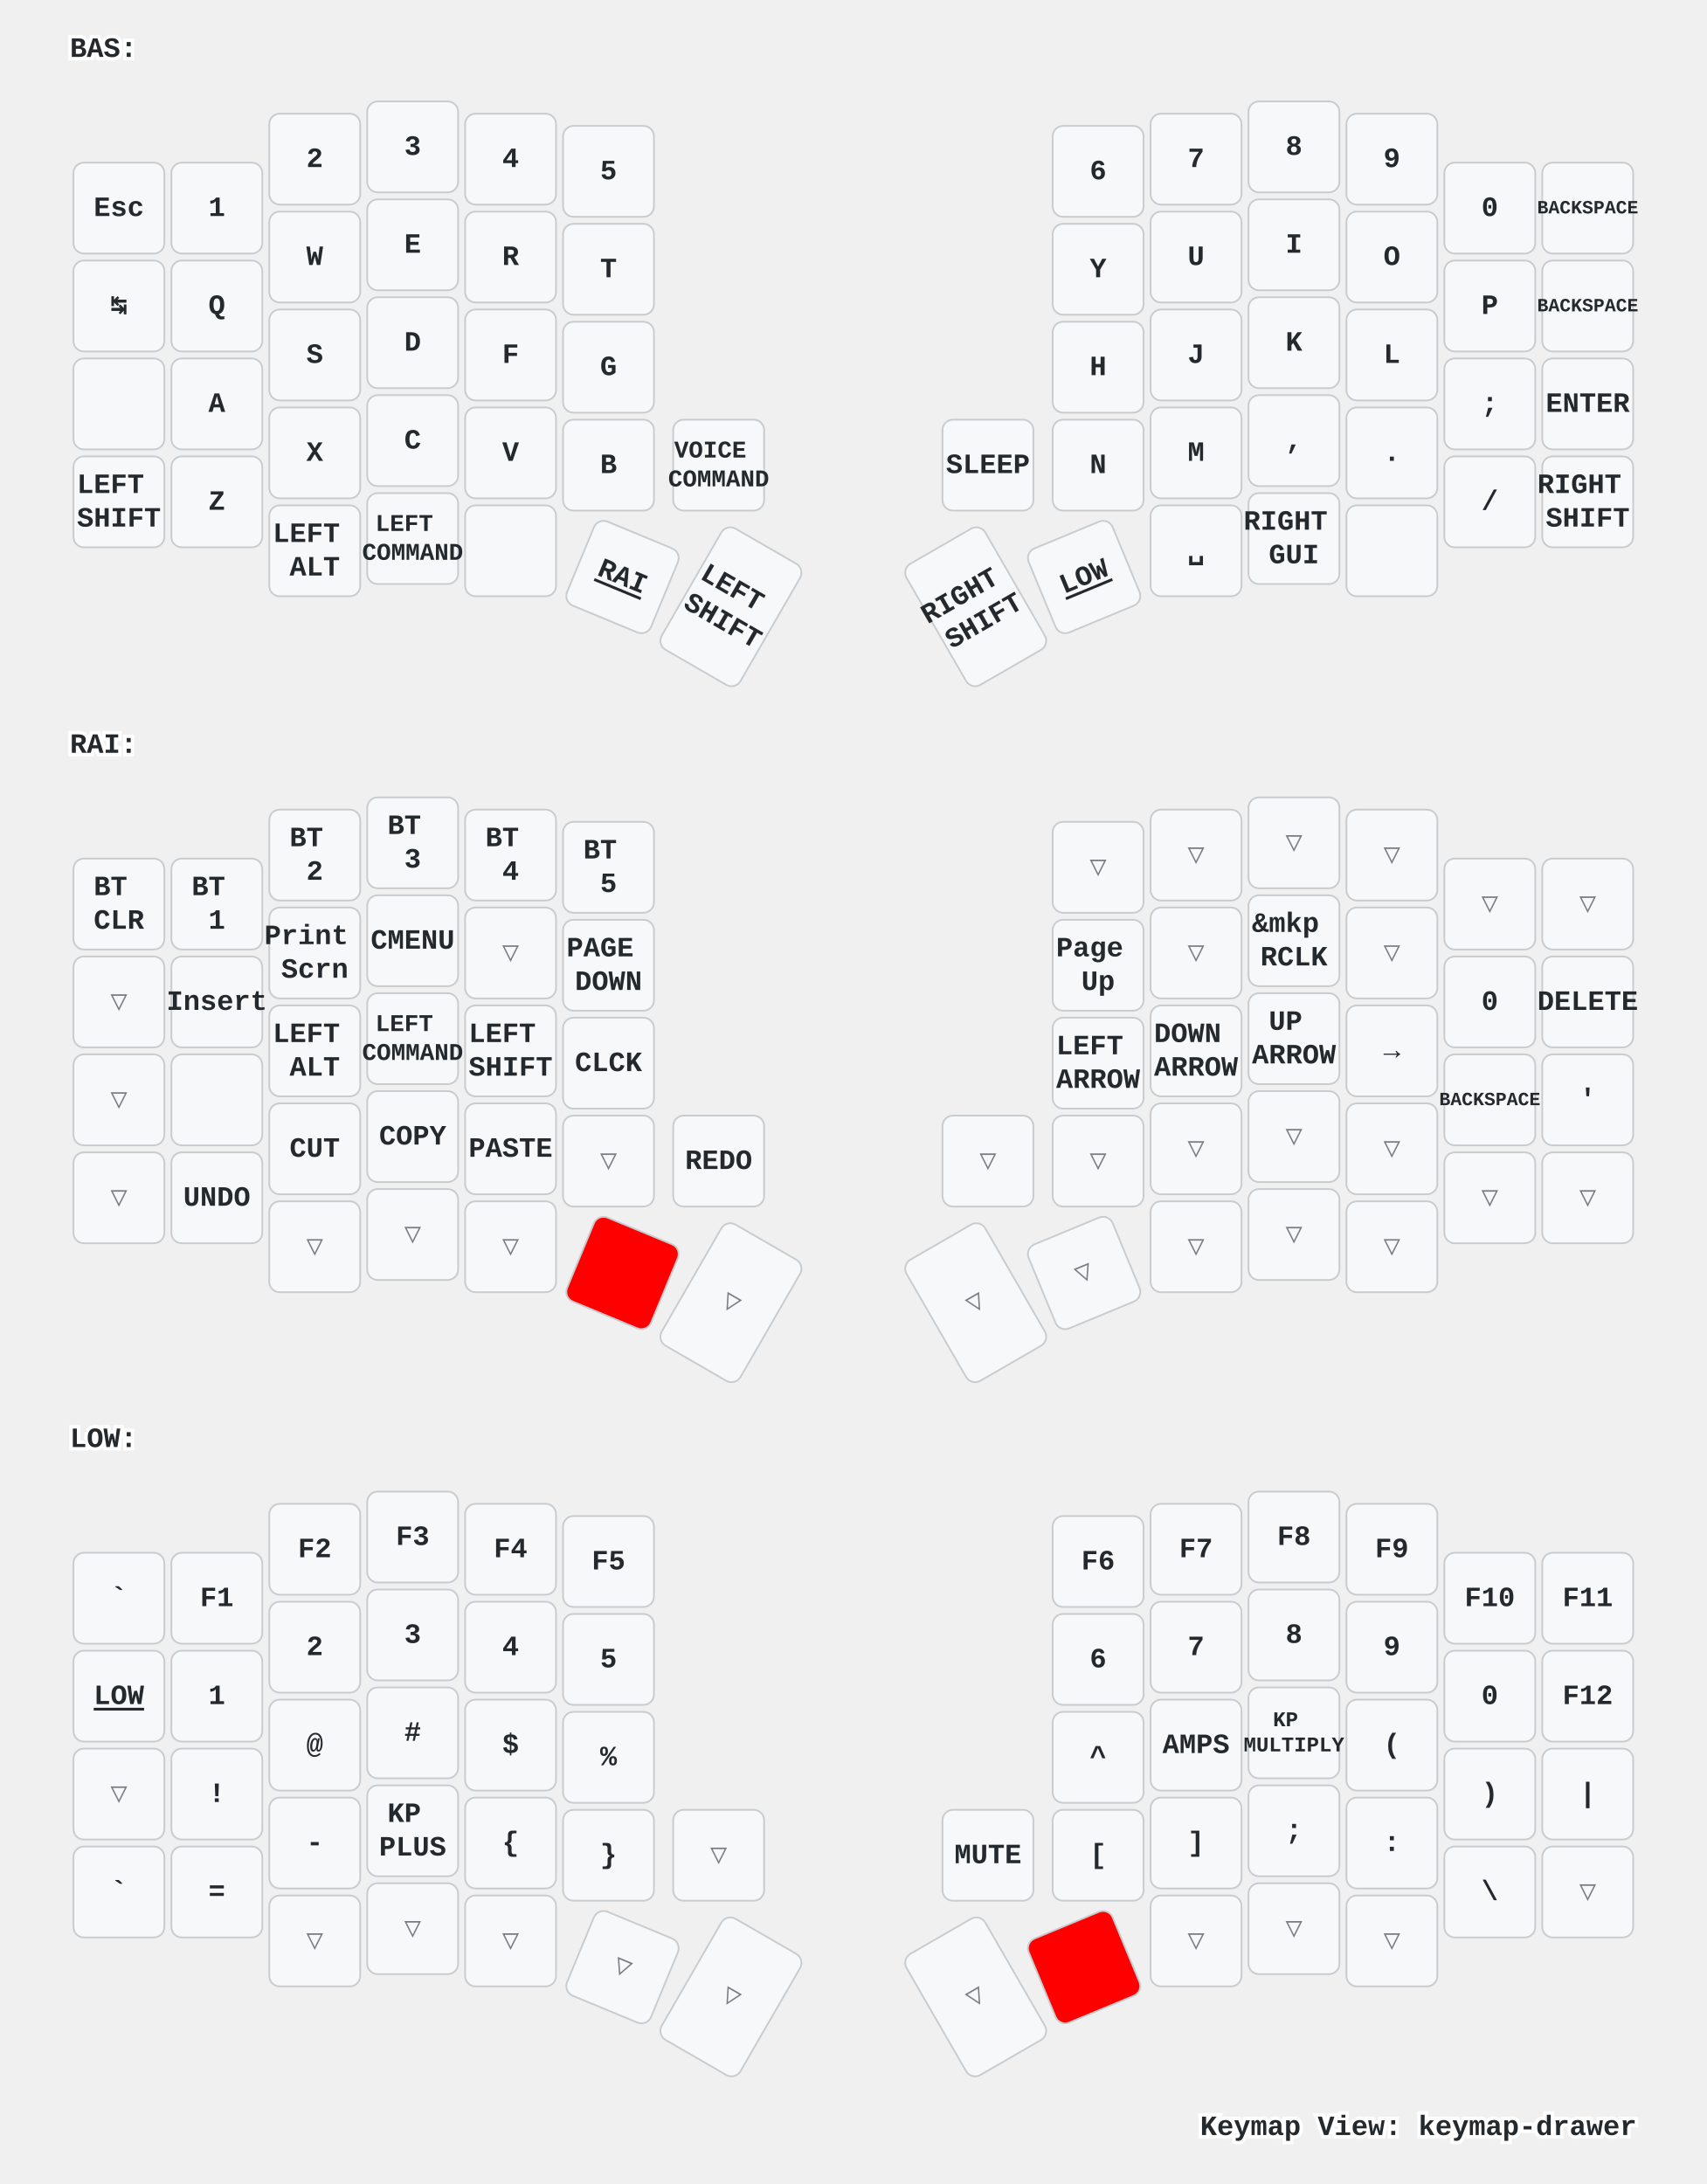
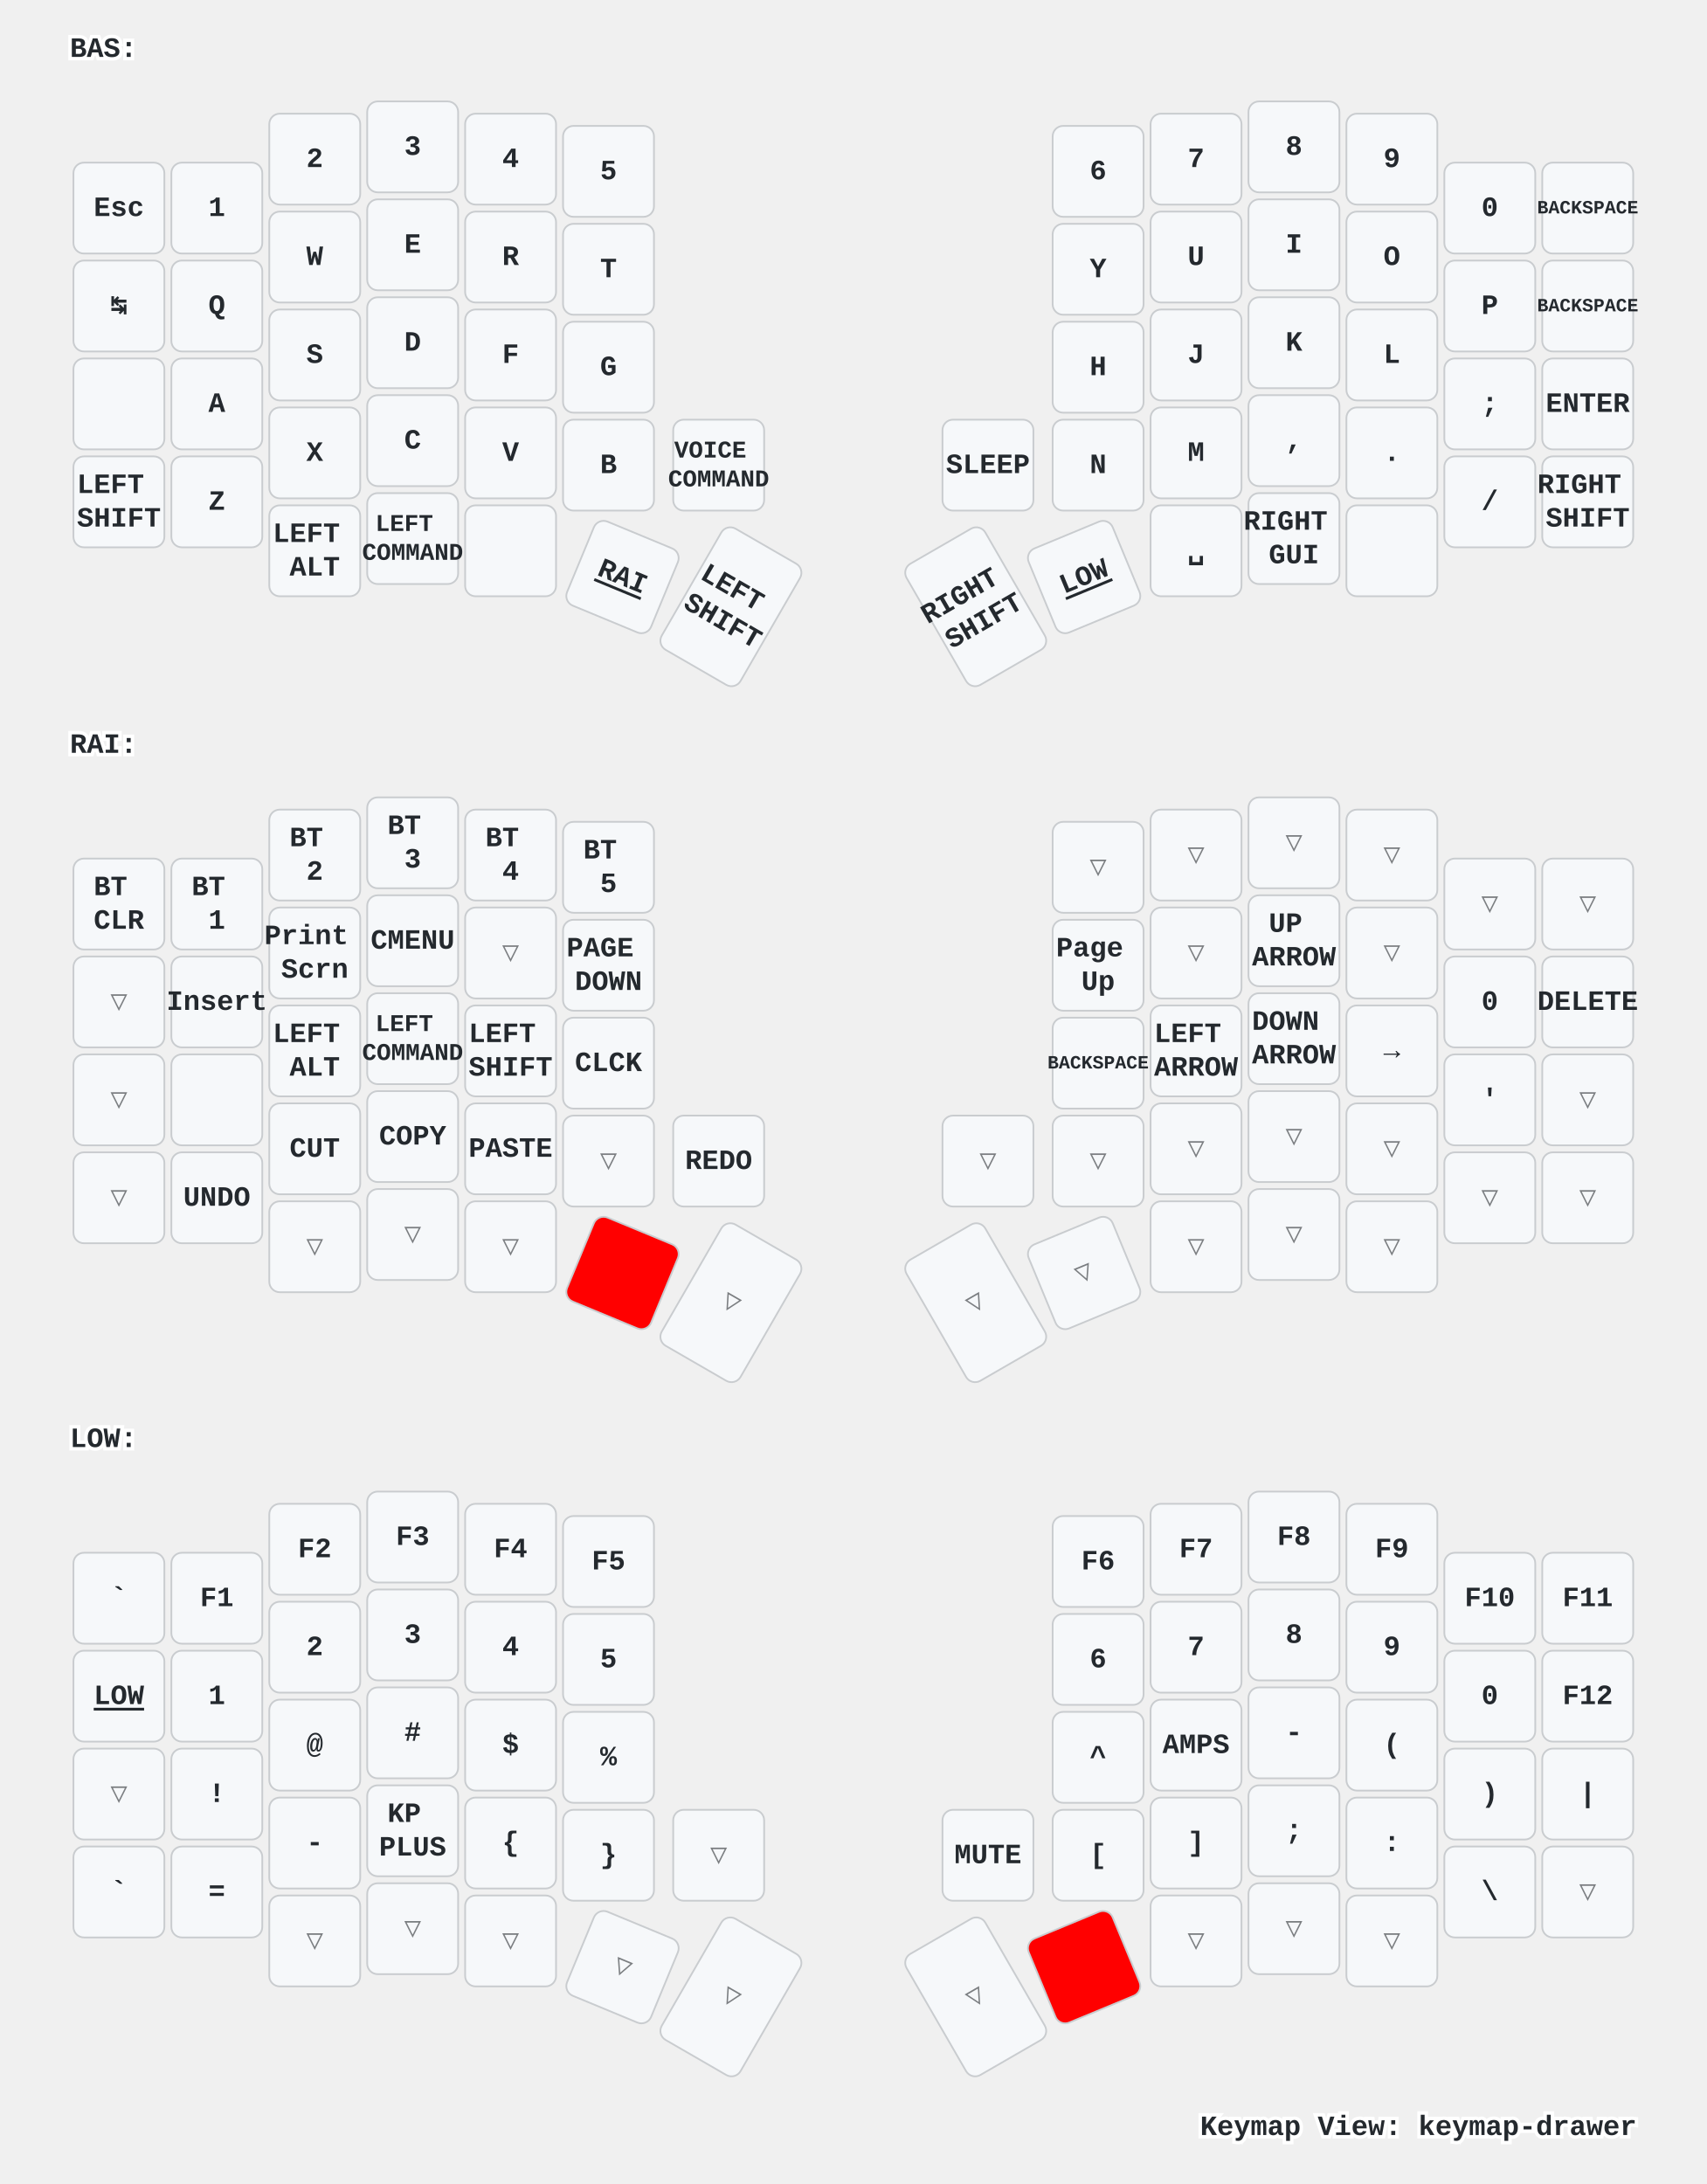
<svg xmlns="http://www.w3.org/2000/svg" xmlns:xlink="http://www.w3.org/1999/xlink" width="976" height="1249" viewBox="0 0 976 1249" class="keymap">
  <defs>/* start glyphs */
<svg id="mdi:apple-keyboard-control">
      <svg id="mdi-apple-keyboard-control" viewBox="0 0 24 24">
        <path d="M19.78,11.78L18.36,13.19L12,6.83L5.64,13.19L4.22,11.78L12,4L19.78,11.78Z" />
      </svg>
    </svg>
    <svg id="mdi:apple-keyboard-option">
      <svg id="mdi-apple-keyboard-option" viewBox="0 0 24 24">
        <path d="M3,4H9.11L16.15,18H21V20H14.88L7.84,6H3V4M14,4H21V6H14V4Z" />
      </svg>
    </svg>
  </defs>/* end glyphs */
<style>/* inherit to force styles through use tags */
svg path {
    fill: inherit;
}

/* font and background color specifications */
svg.keymap {
    font-family: SFMono-Regular,Consolas,Liberation Mono,Menlo,monospace;
    font-size: 14px;
    font-kerning: normal;
    text-rendering: optimizeLegibility;
    fill: #24292e;
}

/* default key styling */
rect.key {
    fill: #f6f8fa;
}

rect.key, rect.combo {
    stroke: #c9cccf;
    stroke-width: 1;
}

/* default key side styling, only used is draw_key_sides is set */
rect.side {
    filter: brightness(90%);
}

/* color accent for combo boxes */
rect.combo, rect.combo-separate {
    fill: #cdf;
}

/* color accent for held keys */
rect.held, rect.combo.held {
    fill: #fdd;
}

/* color accent for ghost (optional) keys */
rect.ghost, rect.combo.ghost {
    stroke-dasharray: 4, 4;
    stroke-width: 2;
}

text {
    text-anchor: middle;
    dominant-baseline: middle;
}

/* styling for layer labels */
text.label {
    font-weight: bold;
    text-anchor: start;
    stroke: white;
    stroke-width: 4;
    paint-order: stroke;
}

/* styling for optional footer */
text.footer {
    text-anchor: end;
    dominant-baseline: auto;
    stroke: white;
    stroke-width: 4;
    paint-order: stroke;
}

/* styling for combo tap, and key non-tap label text */
text.combo, text.hold, text.shifted, text.left, text.right, text.tl, text.tr, text.bl, text.br {
    font-size: 11px;
}

text.hold, text.bl, text.br {
    text-anchor: middle;
    dominant-baseline: auto;
}

text.shifted, text.tl, text.tr {
    text-anchor: middle;
    dominant-baseline: hanging;
}

text.left, text.tl, text.bl {
    text-anchor: start;
}

text.right, text.tr, text.br {
    text-anchor: end;
}

text.layer-activator {
    text-decoration: underline;
}

/* styling for hold/shifted label text in combo box */
text.combo.hold, text.combo.shifted, text.combo.left, text.combo.right {
    font-size: 8px;
}

/* lighter symbol for transparent keys */
text.trans {
    fill: #7b7e81;
}

/* styling for combo dendrons */
path.combo {
    stroke-width: 1;
    stroke: gray;
    fill: none;
}

/* Start Tabler Icons Cleanup */
/* cannot use height/width with glyphs */
.icon-tabler &gt; path {
    fill: inherit;
    stroke: inherit;
    stroke-width: 2;
}
/* hide tabler's default box */
.icon-tabler &gt; path[stroke="none"][fill="none"] {
    visibility: hidden;
}
/* End Tabler Icons Cleanup */

/* For default sytles, see https://github.com/caksoylar/keymap-drawer/blob/main/keymap_drawer/config.py#L85 */

svg.keymap {
  font-family: Ubuntu Mono, Inconsolata, Consolas, Liberation Mono, Menlo, monospace;
  font-size: 16px;
  font-weight: bold;
  text-rendering: optimizeLegibility;
}

/* Color accent for held keys
red = #f00
green = #0f0
blue = #00f
yellow = #ff0
cyan = #0ff
magenta = #f0f
white = #fff
black = #000
grey = #888
light grey = #ccc
#ffc
*/
rect.held, rect.combo.held {
    fill: #f00;
}

/* Technique borrowed and extended from https://github.com/englmaxi/zmk-config/blob/master/keymap-drawer/config.yaml */
.sym_sub_text.tap {
  translate: -5px 2px;
  font-size: 20px;
}
.sym_sub_text.shifted {
  translate: 10px 13px;
  font-size: 10px;
  opacity: 1.0;
}
.combo.sym_sub_text.tap {
  translate: -1px 1px;
}
.combo.sym_sub_text.shifted {
  translate: 7px 5px;
  font-size: 10px;
  opacity: 1.0;
}

/* Toggle */
.toggle.shifted {
  translate: -10px 12px;
}

.toggle.hold {
  translate: 13px -23px;
}

/* Variant for tap-dances */
.tap_dance.tap {
  translate: -7px 0px;
  font-size: 12px;
}
.tap_dance.shifted {
  translate: 7px 17px;
  font-size: 12px;
  opacity: 1.0;
}

/* Variant for symbol next to symbol */
.sym_by_sym.tap {
  translate: -6px 0px;
}
.sym_by_sym.shifted {
  translate: 10px 12px;
  opacity: 1.0;
}

.combo.sym_by_sym.tap {
  translate: -35px 0px;
}
.combo.sym_by_sym.shifted {
  translate: 35px 20px;
  opacity: 1.0;
}

.combo.sym_by_sym.hold {
  visibility: hidden;
}

/* hide hold box for combo sym_by_sym */
.combo.sym_by_sym.hold &gt; path[stroke="none"][fill="none"] {
  visibility: hidden;
}
</style>
  <g transform="translate(40, 0)" class="layer-BAS">
    <text x="0" y="28" class="label" id="BAS">BAS:</text>
    <g transform="translate(0, 56)">
      <g transform="translate(28, 63)" class="key keypos-0">
        <rect rx="6" ry="6" x="-26" y="-26" width="52" height="52" class="key" />
        <text x="0" y="0" class="key tap">Esc</text>
      </g>
      <g transform="translate(84, 63)" class="key keypos-1">
        <rect rx="6" ry="6" x="-26" y="-26" width="52" height="52" class="key" />
        <text x="0" y="0" class="key tap">1</text>
      </g>
      <g transform="translate(140, 35)" class="key keypos-2">
        <rect rx="6" ry="6" x="-26" y="-26" width="52" height="52" class="key" />
        <text x="0" y="0" class="key tap">2</text>
      </g>
      <g transform="translate(196, 28)" class="key keypos-3">
        <rect rx="6" ry="6" x="-26" y="-26" width="52" height="52" class="key" />
        <text x="0" y="0" class="key tap">3</text>
      </g>
      <g transform="translate(252, 35)" class="key keypos-4">
        <rect rx="6" ry="6" x="-26" y="-26" width="52" height="52" class="key" />
        <text x="0" y="0" class="key tap">4</text>
      </g>
      <g transform="translate(308, 42)" class="key keypos-5">
        <rect rx="6" ry="6" x="-26" y="-26" width="52" height="52" class="key" />
        <text x="0" y="0" class="key tap">5</text>
      </g>
      <g transform="translate(588, 42)" class="key keypos-6">
        <rect rx="6" ry="6" x="-26" y="-26" width="52" height="52" class="key" />
        <text x="0" y="0" class="key tap">6</text>
      </g>
      <g transform="translate(644, 35)" class="key keypos-7">
        <rect rx="6" ry="6" x="-26" y="-26" width="52" height="52" class="key" />
        <text x="0" y="0" class="key tap">7</text>
      </g>
      <g transform="translate(700, 28)" class="key keypos-8">
        <rect rx="6" ry="6" x="-26" y="-26" width="52" height="52" class="key" />
        <text x="0" y="0" class="key tap">8</text>
      </g>
      <g transform="translate(756, 35)" class="key keypos-9">
        <rect rx="6" ry="6" x="-26" y="-26" width="52" height="52" class="key" />
        <text x="0" y="0" class="key tap">9</text>
      </g>
      <g transform="translate(812, 63)" class="key keypos-10">
        <rect rx="6" ry="6" x="-26" y="-26" width="52" height="52" class="key" />
        <text x="0" y="0" class="key tap">0</text>
      </g>
      <g transform="translate(868, 63)" class="key keypos-11">
        <rect rx="6" ry="6" x="-26" y="-26" width="52" height="52" class="key" />
        <text x="0" y="0" class="key tap">
          <tspan style="font-size: 67%">BACKSPACE</tspan>
        </text>
      </g>
      <g transform="translate(28, 119)" class="key keypos-12">
        <rect rx="6" ry="6" x="-26" y="-26" width="52" height="52" class="key" />
        <text x="0" y="0" class="key tap">↹</text>
      </g>
      <g transform="translate(84, 119)" class="key keypos-13">
        <rect rx="6" ry="6" x="-26" y="-26" width="52" height="52" class="key" />
        <text x="0" y="0" class="key tap">Q</text>
      </g>
      <g transform="translate(140, 91)" class="key keypos-14">
        <rect rx="6" ry="6" x="-26" y="-26" width="52" height="52" class="key" />
        <text x="0" y="0" class="key tap">W</text>
      </g>
      <g transform="translate(196, 84)" class="key keypos-15">
        <rect rx="6" ry="6" x="-26" y="-26" width="52" height="52" class="key" />
        <text x="0" y="0" class="key tap">E</text>
      </g>
      <g transform="translate(252, 91)" class="key keypos-16">
        <rect rx="6" ry="6" x="-26" y="-26" width="52" height="52" class="key" />
        <text x="0" y="0" class="key tap">R</text>
      </g>
      <g transform="translate(308, 98)" class="key keypos-17">
        <rect rx="6" ry="6" x="-26" y="-26" width="52" height="52" class="key" />
        <text x="0" y="0" class="key tap">T</text>
      </g>
      <g transform="translate(588, 98)" class="key keypos-18">
        <rect rx="6" ry="6" x="-26" y="-26" width="52" height="52" class="key" />
        <text x="0" y="0" class="key tap">Y</text>
      </g>
      <g transform="translate(644, 91)" class="key keypos-19">
        <rect rx="6" ry="6" x="-26" y="-26" width="52" height="52" class="key" />
        <text x="0" y="0" class="key tap">U</text>
      </g>
      <g transform="translate(700, 84)" class="key keypos-20">
        <rect rx="6" ry="6" x="-26" y="-26" width="52" height="52" class="key" />
        <text x="0" y="0" class="key tap">I</text>
      </g>
      <g transform="translate(756, 91)" class="key keypos-21">
        <rect rx="6" ry="6" x="-26" y="-26" width="52" height="52" class="key" />
        <text x="0" y="0" class="key tap">O</text>
      </g>
      <g transform="translate(812, 119)" class="key keypos-22">
        <rect rx="6" ry="6" x="-26" y="-26" width="52" height="52" class="key" />
        <text x="0" y="0" class="key tap">P</text>
      </g>
      <g transform="translate(868, 119)" class="key keypos-23">
        <rect rx="6" ry="6" x="-26" y="-26" width="52" height="52" class="key" />
        <text x="0" y="0" class="key tap">
          <tspan style="font-size: 67%">BACKSPACE</tspan>
        </text>
      </g>
      <g transform="translate(28, 175)" class="key keypos-24">
        <rect rx="6" ry="6" x="-26" y="-26" width="52" height="52" class="key" />
        <use href="#mdi:apple-keyboard-control" xlink:href="#mdi:apple-keyboard-control" x="-9" y="-9" height="18" width="18.0" class="key tap glyph mdi:apple-keyboard-control" />
      </g>
      <g transform="translate(84, 175)" class="key keypos-25">
        <rect rx="6" ry="6" x="-26" y="-26" width="52" height="52" class="key" />
        <text x="0" y="0" class="key tap">A</text>
      </g>
      <g transform="translate(140, 147)" class="key keypos-26">
        <rect rx="6" ry="6" x="-26" y="-26" width="52" height="52" class="key" />
        <text x="0" y="0" class="key tap">S</text>
      </g>
      <g transform="translate(196, 140)" class="key keypos-27">
        <rect rx="6" ry="6" x="-26" y="-26" width="52" height="52" class="key" />
        <text x="0" y="0" class="key tap">D</text>
      </g>
      <g transform="translate(252, 147)" class="key keypos-28">
        <rect rx="6" ry="6" x="-26" y="-26" width="52" height="52" class="key" />
        <text x="0" y="0" class="key tap">F</text>
      </g>
      <g transform="translate(308, 154)" class="key keypos-29">
        <rect rx="6" ry="6" x="-26" y="-26" width="52" height="52" class="key" />
        <text x="0" y="0" class="key tap">G</text>
      </g>
      <g transform="translate(588, 154)" class="key keypos-30">
        <rect rx="6" ry="6" x="-26" y="-26" width="52" height="52" class="key" />
        <text x="0" y="0" class="key tap">H</text>
      </g>
      <g transform="translate(644, 147)" class="key keypos-31">
        <rect rx="6" ry="6" x="-26" y="-26" width="52" height="52" class="key" />
        <text x="0" y="0" class="key tap">J</text>
      </g>
      <g transform="translate(700, 140)" class="key keypos-32">
        <rect rx="6" ry="6" x="-26" y="-26" width="52" height="52" class="key" />
        <text x="0" y="0" class="key tap">K</text>
      </g>
      <g transform="translate(756, 147)" class="key keypos-33">
        <rect rx="6" ry="6" x="-26" y="-26" width="52" height="52" class="key" />
        <text x="0" y="0" class="key tap">L</text>
      </g>
      <g transform="translate(812, 175)" class="key keypos-34">
        <rect rx="6" ry="6" x="-26" y="-26" width="52" height="52" class="key" />
        <text x="0" y="0" class="key tap">;</text>
      </g>
      <g transform="translate(868, 175)" class="key keypos-35">
        <rect rx="6" ry="6" x="-26" y="-26" width="52" height="52" class="key" />
        <text x="0" y="0" class="key tap">ENTER</text>
      </g>
      <g transform="translate(28, 231)" class="key keypos-36">
        <rect rx="6" ry="6" x="-26" y="-26" width="52" height="52" class="key" />
        <text x="0" y="0" class="key tap">
          <tspan x="0" dy="-0.6em">LEFT</tspan>
          <tspan x="0" dy="1.2em">SHIFT</tspan>
        </text>
      </g>
      <g transform="translate(84, 231)" class="key keypos-37">
        <rect rx="6" ry="6" x="-26" y="-26" width="52" height="52" class="key" />
        <text x="0" y="0" class="key tap">Z</text>
      </g>
      <g transform="translate(140, 203)" class="key keypos-38">
        <rect rx="6" ry="6" x="-26" y="-26" width="52" height="52" class="key" />
        <text x="0" y="0" class="key tap">X</text>
      </g>
      <g transform="translate(196, 196)" class="key keypos-39">
        <rect rx="6" ry="6" x="-26" y="-26" width="52" height="52" class="key" />
        <text x="0" y="0" class="key tap">C</text>
      </g>
      <g transform="translate(252, 203)" class="key keypos-40">
        <rect rx="6" ry="6" x="-26" y="-26" width="52" height="52" class="key" />
        <text x="0" y="0" class="key tap">V</text>
      </g>
      <g transform="translate(308, 210)" class="key keypos-41">
        <rect rx="6" ry="6" x="-26" y="-26" width="52" height="52" class="key" />
        <text x="0" y="0" class="key tap">B</text>
      </g>
      <g transform="translate(371, 210)" class="key keypos-42">
        <rect rx="6" ry="6" x="-26" y="-26" width="52" height="52" class="key" />
        <text x="0" y="0" class="key tap">
          <tspan x="0" dy="-0.6em" style="font-size: 86%">VOICE</tspan>
          <tspan x="0" dy="1.2em" style="font-size: 86%">COMMAND</tspan>
        </text>
      </g>
      <g transform="translate(525, 210)" class="key keypos-43">
        <rect rx="6" ry="6" x="-26" y="-26" width="52" height="52" class="key" />
        <text x="0" y="0" class="key tap">SLEEP</text>
      </g>
      <g transform="translate(588, 210)" class="key keypos-44">
        <rect rx="6" ry="6" x="-26" y="-26" width="52" height="52" class="key" />
        <text x="0" y="0" class="key tap">N</text>
      </g>
      <g transform="translate(644, 203)" class="key keypos-45">
        <rect rx="6" ry="6" x="-26" y="-26" width="52" height="52" class="key" />
        <text x="0" y="0" class="key tap">M</text>
      </g>
      <g transform="translate(700, 196)" class="key keypos-46">
        <rect rx="6" ry="6" x="-26" y="-26" width="52" height="52" class="key" />
        <text x="0" y="0" class="key tap">,</text>
      </g>
      <g transform="translate(756, 203)" class="key keypos-47">
        <rect rx="6" ry="6" x="-26" y="-26" width="52" height="52" class="key" />
        <text x="0" y="0" class="key tap">.</text>
      </g>
      <g transform="translate(812, 231)" class="key keypos-48">
        <rect rx="6" ry="6" x="-26" y="-26" width="52" height="52" class="key" />
        <text x="0" y="0" class="key tap">/</text>
      </g>
      <g transform="translate(868, 231)" class="key keypos-49">
        <rect rx="6" ry="6" x="-26" y="-26" width="52" height="52" class="key" />
        <text x="0" y="0" class="key tap">
          <tspan x="0" dy="-0.6em">RIGHT</tspan>
          <tspan x="0" dy="1.2em">SHIFT</tspan>
        </text>
      </g>
      <g transform="translate(140, 259)" class="key keypos-50">
        <rect rx="6" ry="6" x="-26" y="-26" width="52" height="52" class="key" />
        <text x="0" y="0" class="key tap">
          <tspan x="0" dy="-0.6em">LEFT</tspan>
          <tspan x="0" dy="1.2em">ALT</tspan>
        </text>
      </g>
      <g transform="translate(196, 252)" class="key keypos-51">
        <rect rx="6" ry="6" x="-26" y="-26" width="52" height="52" class="key" />
        <text x="0" y="0" class="key tap">
          <tspan x="0" dy="-0.6em" style="font-size: 86%">LEFT</tspan>
          <tspan x="0" dy="1.2em" style="font-size: 86%">COMMAND</tspan>
        </text>
      </g>
      <g transform="translate(252, 259)" class="key keypos-52">
        <rect rx="6" ry="6" x="-26" y="-26" width="52" height="52" class="key" />
        <use href="#mdi:apple-keyboard-control" xlink:href="#mdi:apple-keyboard-control" x="-9" y="-9" height="18" width="18.0" class="key tap glyph mdi:apple-keyboard-control" />
      </g>
      <g transform="translate(316, 274) rotate(22.5)" class="key keypos-53">
        <rect rx="6" ry="6" x="-26" y="-26" width="52" height="52" class="key" />
        <a href="#RAI">
          <text x="0" y="0" class="key tap layer-activator">RAI</text>
        </a>
      </g>
      <g transform="translate(378, 291) rotate(30.0)" class="key keypos-54">
        <rect rx="6" ry="6" x="-26" y="-40" width="52" height="80" class="key" />
        <text x="0" y="0" class="key tap">
          <tspan x="0" dy="-0.6em">LEFT</tspan>
          <tspan x="0" dy="1.2em">SHIFT</tspan>
        </text>
      </g>
      <g transform="translate(518, 291) rotate(-30.0)" class="key keypos-55">
        <rect rx="6" ry="6" x="-26" y="-40" width="52" height="80" class="key" />
        <text x="0" y="0" class="key tap">
          <tspan x="0" dy="-0.6em">RIGHT</tspan>
          <tspan x="0" dy="1.2em">SHIFT</tspan>
        </text>
      </g>
      <g transform="translate(580, 274) rotate(-22.5)" class="key keypos-56">
        <rect rx="6" ry="6" x="-26" y="-26" width="52" height="52" class="key" />
        <a href="#LOW">
          <text x="0" y="0" class="key tap layer-activator">LOW</text>
        </a>
      </g>
      <g transform="translate(644, 259)" class="key keypos-57">
        <rect rx="6" ry="6" x="-26" y="-26" width="52" height="52" class="key" />
        <text x="0" y="0" class="key tap">␣</text>
      </g>
      <g transform="translate(700, 252)" class="key keypos-58">
        <rect rx="6" ry="6" x="-26" y="-26" width="52" height="52" class="key" />
        <text x="0" y="0" class="key tap">
          <tspan x="0" dy="-0.6em">RIGHT</tspan>
          <tspan x="0" dy="1.2em">GUI</tspan>
        </text>
      </g>
      <g transform="translate(756, 259)" class="key keypos-59">
        <rect rx="6" ry="6" x="-26" y="-26" width="52" height="52" class="key" />
        <use href="#mdi:apple-keyboard-option" xlink:href="#mdi:apple-keyboard-option" x="-9" y="-9" height="18" width="18.0" class="key tap glyph mdi:apple-keyboard-option" />
      </g>
    </g>
  </g>
  <g transform="translate(40, 398)" class="layer-RAI">
    <text x="0" y="28" class="label" id="RAI">RAI:</text>
    <g transform="translate(0, 56)">
      <g transform="translate(28, 63)" class="key keypos-0">
        <rect rx="6" ry="6" x="-26" y="-26" width="52" height="52" class="key" />
        <text x="0" y="0" class="key tap">
          <tspan x="0" dy="-0.6em">BT</tspan>
          <tspan x="0" dy="1.2em">CLR</tspan>
        </text>
      </g>
      <g transform="translate(84, 63)" class="key keypos-1">
        <rect rx="6" ry="6" x="-26" y="-26" width="52" height="52" class="key" />
        <text x="0" y="0" class="key tap">
          <tspan x="0" dy="-0.6em">BT</tspan>
          <tspan x="0" dy="1.2em">1</tspan>
        </text>
      </g>
      <g transform="translate(140, 35)" class="key keypos-2">
        <rect rx="6" ry="6" x="-26" y="-26" width="52" height="52" class="key" />
        <text x="0" y="0" class="key tap">
          <tspan x="0" dy="-0.6em">BT</tspan>
          <tspan x="0" dy="1.2em">2</tspan>
        </text>
      </g>
      <g transform="translate(196, 28)" class="key keypos-3">
        <rect rx="6" ry="6" x="-26" y="-26" width="52" height="52" class="key" />
        <text x="0" y="0" class="key tap">
          <tspan x="0" dy="-0.6em">BT</tspan>
          <tspan x="0" dy="1.2em">3</tspan>
        </text>
      </g>
      <g transform="translate(252, 35)" class="key keypos-4">
        <rect rx="6" ry="6" x="-26" y="-26" width="52" height="52" class="key" />
        <text x="0" y="0" class="key tap">
          <tspan x="0" dy="-0.6em">BT</tspan>
          <tspan x="0" dy="1.2em">4</tspan>
        </text>
      </g>
      <g transform="translate(308, 42)" class="key keypos-5">
        <rect rx="6" ry="6" x="-26" y="-26" width="52" height="52" class="key" />
        <text x="0" y="0" class="key tap">
          <tspan x="0" dy="-0.6em">BT</tspan>
          <tspan x="0" dy="1.2em">5</tspan>
        </text>
      </g>
      <g transform="translate(588, 42)" class="key trans keypos-6">
        <rect rx="6" ry="6" x="-26" y="-26" width="52" height="52" class="key trans" />
        <text x="0" y="0" class="key trans tap">▽</text>
      </g>
      <g transform="translate(644, 35)" class="key trans keypos-7">
        <rect rx="6" ry="6" x="-26" y="-26" width="52" height="52" class="key trans" />
        <text x="0" y="0" class="key trans tap">▽</text>
      </g>
      <g transform="translate(700, 28)" class="key trans keypos-8">
        <rect rx="6" ry="6" x="-26" y="-26" width="52" height="52" class="key trans" />
        <text x="0" y="0" class="key trans tap">▽</text>
      </g>
      <g transform="translate(756, 35)" class="key trans keypos-9">
        <rect rx="6" ry="6" x="-26" y="-26" width="52" height="52" class="key trans" />
        <text x="0" y="0" class="key trans tap">▽</text>
      </g>
      <g transform="translate(812, 63)" class="key trans keypos-10">
        <rect rx="6" ry="6" x="-26" y="-26" width="52" height="52" class="key trans" />
        <text x="0" y="0" class="key trans tap">▽</text>
      </g>
      <g transform="translate(868, 63)" class="key trans keypos-11">
        <rect rx="6" ry="6" x="-26" y="-26" width="52" height="52" class="key trans" />
        <text x="0" y="0" class="key trans tap">▽</text>
      </g>
      <g transform="translate(28, 119)" class="key trans keypos-12">
        <rect rx="6" ry="6" x="-26" y="-26" width="52" height="52" class="key trans" />
        <text x="0" y="0" class="key trans tap">▽</text>
      </g>
      <g transform="translate(84, 119)" class="key keypos-13">
        <rect rx="6" ry="6" x="-26" y="-26" width="52" height="52" class="key" />
        <text x="0" y="0" class="key tap">Insert</text>
      </g>
      <g transform="translate(140, 91)" class="key keypos-14">
        <rect rx="6" ry="6" x="-26" y="-26" width="52" height="52" class="key" />
        <text x="0" y="0" class="key tap">
          <tspan x="0" dy="-0.6em">Print</tspan>
          <tspan x="0" dy="1.2em">Scrn</tspan>
        </text>
      </g>
      <g transform="translate(196, 84)" class="key keypos-15">
        <rect rx="6" ry="6" x="-26" y="-26" width="52" height="52" class="key" />
        <text x="0" y="0" class="key tap">CMENU</text>
      </g>
      <g transform="translate(252, 91)" class="key trans keypos-16">
        <rect rx="6" ry="6" x="-26" y="-26" width="52" height="52" class="key trans" />
        <text x="0" y="0" class="key trans tap">▽</text>
      </g>
      <g transform="translate(308, 98)" class="key keypos-17">
        <rect rx="6" ry="6" x="-26" y="-26" width="52" height="52" class="key" />
        <text x="0" y="0" class="key tap">
          <tspan x="0" dy="-0.6em">PAGE</tspan>
          <tspan x="0" dy="1.2em">DOWN</tspan>
        </text>
      </g>
      <g transform="translate(588, 98)" class="key keypos-18">
        <rect rx="6" ry="6" x="-26" y="-26" width="52" height="52" class="key" />
        <text x="0" y="0" class="key tap">
          <tspan x="0" dy="-0.6em">Page</tspan>
          <tspan x="0" dy="1.2em">Up</tspan>
        </text>
      </g>
      <g transform="translate(644, 91)" class="key trans keypos-19">
        <rect rx="6" ry="6" x="-26" y="-26" width="52" height="52" class="key trans" />
        <text x="0" y="0" class="key trans tap">▽</text>
      </g>
      <g transform="translate(700, 84)" class="key keypos-20">
        <rect rx="6" ry="6" x="-26" y="-26" width="52" height="52" class="key" />
        <text x="0" y="0" class="key tap">
-           <tspan x="0" dy="-0.6em">&amp;mkp</tspan>
-           <tspan x="0" dy="1.2em">RCLK</tspan>
+           <tspan x="0" dy="-0.6em">UP</tspan>
+           <tspan x="0" dy="1.2em">ARROW</tspan>
        </text>
      </g>
      <g transform="translate(756, 91)" class="key trans keypos-21">
        <rect rx="6" ry="6" x="-26" y="-26" width="52" height="52" class="key trans" />
        <text x="0" y="0" class="key trans tap">▽</text>
      </g>
      <g transform="translate(812, 119)" class="key keypos-22">
        <rect rx="6" ry="6" x="-26" y="-26" width="52" height="52" class="key" />
        <text x="0" y="0" class="key tap">0</text>
      </g>
      <g transform="translate(868, 119)" class="key keypos-23">
        <rect rx="6" ry="6" x="-26" y="-26" width="52" height="52" class="key" />
        <text x="0" y="0" class="key tap">DELETE</text>
      </g>
      <g transform="translate(28, 175)" class="key trans keypos-24">
        <rect rx="6" ry="6" x="-26" y="-26" width="52" height="52" class="key trans" />
        <text x="0" y="0" class="key trans tap">▽</text>
      </g>
      <g transform="translate(84, 175)" class="key keypos-25">
        <rect rx="6" ry="6" x="-26" y="-26" width="52" height="52" class="key" />
        <use href="#mdi:apple-keyboard-control" xlink:href="#mdi:apple-keyboard-control" x="-9" y="-9" height="18" width="18.0" class="key tap glyph mdi:apple-keyboard-control" />
      </g>
      <g transform="translate(140, 147)" class="key keypos-26">
        <rect rx="6" ry="6" x="-26" y="-26" width="52" height="52" class="key" />
        <text x="0" y="0" class="key tap">
          <tspan x="0" dy="-0.6em">LEFT</tspan>
          <tspan x="0" dy="1.2em">ALT</tspan>
        </text>
      </g>
      <g transform="translate(196, 140)" class="key keypos-27">
        <rect rx="6" ry="6" x="-26" y="-26" width="52" height="52" class="key" />
        <text x="0" y="0" class="key tap">
          <tspan x="0" dy="-0.6em" style="font-size: 86%">LEFT</tspan>
          <tspan x="0" dy="1.2em" style="font-size: 86%">COMMAND</tspan>
        </text>
      </g>
      <g transform="translate(252, 147)" class="key keypos-28">
        <rect rx="6" ry="6" x="-26" y="-26" width="52" height="52" class="key" />
        <text x="0" y="0" class="key tap">
          <tspan x="0" dy="-0.6em">LEFT</tspan>
          <tspan x="0" dy="1.2em">SHIFT</tspan>
        </text>
      </g>
      <g transform="translate(308, 154)" class="key keypos-29">
        <rect rx="6" ry="6" x="-26" y="-26" width="52" height="52" class="key" />
        <text x="0" y="0" class="key tap">CLCK</text>
      </g>
      <g transform="translate(588, 154)" class="key keypos-30">
        <rect rx="6" ry="6" x="-26" y="-26" width="52" height="52" class="key" />
        <text x="0" y="0" class="key tap">
+           <tspan style="font-size: 67%">BACKSPACE</tspan>
+         </text>
+       </g>
+       <g transform="translate(644, 147)" class="key keypos-31">
+         <rect rx="6" ry="6" x="-26" y="-26" width="52" height="52" class="key" />
+         <text x="0" y="0" class="key tap">
          <tspan x="0" dy="-0.6em">LEFT</tspan>
          <tspan x="0" dy="1.2em">ARROW</tspan>
        </text>
      </g>
-       <g transform="translate(644, 147)" class="key keypos-31">
+       <g transform="translate(700, 140)" class="key keypos-32">
        <rect rx="6" ry="6" x="-26" y="-26" width="52" height="52" class="key" />
        <text x="0" y="0" class="key tap">
          <tspan x="0" dy="-0.6em">DOWN</tspan>
          <tspan x="0" dy="1.2em">ARROW</tspan>
        </text>
      </g>
-       <g transform="translate(700, 140)" class="key keypos-32">
-         <rect rx="6" ry="6" x="-26" y="-26" width="52" height="52" class="key" />
-         <text x="0" y="0" class="key tap">
-           <tspan x="0" dy="-0.6em">UP</tspan>
-           <tspan x="0" dy="1.2em">ARROW</tspan>
-         </text>
-       </g>
      <g transform="translate(756, 147)" class="key keypos-33">
        <rect rx="6" ry="6" x="-26" y="-26" width="52" height="52" class="key" />
        <text x="0" y="0" class="key tap">→</text>
      </g>
      <g transform="translate(812, 175)" class="key keypos-34">
        <rect rx="6" ry="6" x="-26" y="-26" width="52" height="52" class="key" />
-         <text x="0" y="0" class="key tap">
-           <tspan style="font-size: 67%">BACKSPACE</tspan>
-         </text>
-       </g>
-       <g transform="translate(868, 175)" class="key keypos-35">
-         <rect rx="6" ry="6" x="-26" y="-26" width="52" height="52" class="key" />
        <text x="0" y="0" class="key tap">'</text>
+       </g>
+       <g transform="translate(868, 175)" class="key trans keypos-35">
+         <rect rx="6" ry="6" x="-26" y="-26" width="52" height="52" class="key trans" />
+         <text x="0" y="0" class="key trans tap">▽</text>
      </g>
      <g transform="translate(28, 231)" class="key trans keypos-36">
        <rect rx="6" ry="6" x="-26" y="-26" width="52" height="52" class="key trans" />
        <text x="0" y="0" class="key trans tap">▽</text>
      </g>
      <g transform="translate(84, 231)" class="key keypos-37">
        <rect rx="6" ry="6" x="-26" y="-26" width="52" height="52" class="key" />
        <text x="0" y="0" class="key tap">UNDO</text>
      </g>
      <g transform="translate(140, 203)" class="key keypos-38">
        <rect rx="6" ry="6" x="-26" y="-26" width="52" height="52" class="key" />
        <text x="0" y="0" class="key tap">CUT</text>
      </g>
      <g transform="translate(196, 196)" class="key keypos-39">
        <rect rx="6" ry="6" x="-26" y="-26" width="52" height="52" class="key" />
        <text x="0" y="0" class="key tap">COPY</text>
      </g>
      <g transform="translate(252, 203)" class="key keypos-40">
        <rect rx="6" ry="6" x="-26" y="-26" width="52" height="52" class="key" />
        <text x="0" y="0" class="key tap">PASTE</text>
      </g>
      <g transform="translate(308, 210)" class="key trans keypos-41">
        <rect rx="6" ry="6" x="-26" y="-26" width="52" height="52" class="key trans" />
        <text x="0" y="0" class="key trans tap">▽</text>
      </g>
      <g transform="translate(371, 210)" class="key keypos-42">
        <rect rx="6" ry="6" x="-26" y="-26" width="52" height="52" class="key" />
        <text x="0" y="0" class="key tap">REDO</text>
      </g>
      <g transform="translate(525, 210)" class="key trans keypos-43">
        <rect rx="6" ry="6" x="-26" y="-26" width="52" height="52" class="key trans" />
        <text x="0" y="0" class="key trans tap">▽</text>
      </g>
      <g transform="translate(588, 210)" class="key trans keypos-44">
        <rect rx="6" ry="6" x="-26" y="-26" width="52" height="52" class="key trans" />
        <text x="0" y="0" class="key trans tap">▽</text>
      </g>
      <g transform="translate(644, 203)" class="key trans keypos-45">
        <rect rx="6" ry="6" x="-26" y="-26" width="52" height="52" class="key trans" />
        <text x="0" y="0" class="key trans tap">▽</text>
      </g>
      <g transform="translate(700, 196)" class="key trans keypos-46">
        <rect rx="6" ry="6" x="-26" y="-26" width="52" height="52" class="key trans" />
        <text x="0" y="0" class="key trans tap">▽</text>
      </g>
      <g transform="translate(756, 203)" class="key trans keypos-47">
        <rect rx="6" ry="6" x="-26" y="-26" width="52" height="52" class="key trans" />
        <text x="0" y="0" class="key trans tap">▽</text>
      </g>
      <g transform="translate(812, 231)" class="key trans keypos-48">
        <rect rx="6" ry="6" x="-26" y="-26" width="52" height="52" class="key trans" />
        <text x="0" y="0" class="key trans tap">▽</text>
      </g>
      <g transform="translate(868, 231)" class="key trans keypos-49">
        <rect rx="6" ry="6" x="-26" y="-26" width="52" height="52" class="key trans" />
        <text x="0" y="0" class="key trans tap">▽</text>
      </g>
      <g transform="translate(140, 259)" class="key trans keypos-50">
        <rect rx="6" ry="6" x="-26" y="-26" width="52" height="52" class="key trans" />
        <text x="0" y="0" class="key trans tap">▽</text>
      </g>
      <g transform="translate(196, 252)" class="key trans keypos-51">
        <rect rx="6" ry="6" x="-26" y="-26" width="52" height="52" class="key trans" />
        <text x="0" y="0" class="key trans tap">▽</text>
      </g>
      <g transform="translate(252, 259)" class="key trans keypos-52">
        <rect rx="6" ry="6" x="-26" y="-26" width="52" height="52" class="key trans" />
        <text x="0" y="0" class="key trans tap">▽</text>
      </g>
      <g transform="translate(316, 274) rotate(22.5)" class="key held keypos-53">
        <rect rx="6" ry="6" x="-26" y="-26" width="52" height="52" class="key held" />
      </g>
      <g transform="translate(378, 291) rotate(30.0)" class="key trans keypos-54">
        <rect rx="6" ry="6" x="-26" y="-40" width="52" height="80" class="key trans" />
        <text x="0" y="0" class="key trans tap">▽</text>
      </g>
      <g transform="translate(518, 291) rotate(-30.0)" class="key trans keypos-55">
        <rect rx="6" ry="6" x="-26" y="-40" width="52" height="80" class="key trans" />
        <text x="0" y="0" class="key trans tap">▽</text>
      </g>
      <g transform="translate(580, 274) rotate(-22.5)" class="key trans keypos-56">
        <rect rx="6" ry="6" x="-26" y="-26" width="52" height="52" class="key trans" />
        <text x="0" y="0" class="key trans tap">▽</text>
      </g>
      <g transform="translate(644, 259)" class="key trans keypos-57">
        <rect rx="6" ry="6" x="-26" y="-26" width="52" height="52" class="key trans" />
        <text x="0" y="0" class="key trans tap">▽</text>
      </g>
      <g transform="translate(700, 252)" class="key trans keypos-58">
        <rect rx="6" ry="6" x="-26" y="-26" width="52" height="52" class="key trans" />
        <text x="0" y="0" class="key trans tap">▽</text>
      </g>
      <g transform="translate(756, 259)" class="key trans keypos-59">
        <rect rx="6" ry="6" x="-26" y="-26" width="52" height="52" class="key trans" />
        <text x="0" y="0" class="key trans tap">▽</text>
      </g>
    </g>
  </g>
  <g transform="translate(40, 795)" class="layer-LOW">
    <text x="0" y="28" class="label" id="LOW">LOW:</text>
    <g transform="translate(0, 56)">
      <g transform="translate(28, 63)" class="key keypos-0">
        <rect rx="6" ry="6" x="-26" y="-26" width="52" height="52" class="key" />
        <text x="0" y="0" class="key tap">`</text>
      </g>
      <g transform="translate(84, 63)" class="key keypos-1">
        <rect rx="6" ry="6" x="-26" y="-26" width="52" height="52" class="key" />
        <text x="0" y="0" class="key tap">F1</text>
      </g>
      <g transform="translate(140, 35)" class="key keypos-2">
        <rect rx="6" ry="6" x="-26" y="-26" width="52" height="52" class="key" />
        <text x="0" y="0" class="key tap">F2</text>
      </g>
      <g transform="translate(196, 28)" class="key keypos-3">
        <rect rx="6" ry="6" x="-26" y="-26" width="52" height="52" class="key" />
        <text x="0" y="0" class="key tap">F3</text>
      </g>
      <g transform="translate(252, 35)" class="key keypos-4">
        <rect rx="6" ry="6" x="-26" y="-26" width="52" height="52" class="key" />
        <text x="0" y="0" class="key tap">F4</text>
      </g>
      <g transform="translate(308, 42)" class="key keypos-5">
        <rect rx="6" ry="6" x="-26" y="-26" width="52" height="52" class="key" />
        <text x="0" y="0" class="key tap">F5</text>
      </g>
      <g transform="translate(588, 42)" class="key keypos-6">
        <rect rx="6" ry="6" x="-26" y="-26" width="52" height="52" class="key" />
        <text x="0" y="0" class="key tap">F6</text>
      </g>
      <g transform="translate(644, 35)" class="key keypos-7">
        <rect rx="6" ry="6" x="-26" y="-26" width="52" height="52" class="key" />
        <text x="0" y="0" class="key tap">F7</text>
      </g>
      <g transform="translate(700, 28)" class="key keypos-8">
        <rect rx="6" ry="6" x="-26" y="-26" width="52" height="52" class="key" />
        <text x="0" y="0" class="key tap">F8</text>
      </g>
      <g transform="translate(756, 35)" class="key keypos-9">
        <rect rx="6" ry="6" x="-26" y="-26" width="52" height="52" class="key" />
        <text x="0" y="0" class="key tap">F9</text>
      </g>
      <g transform="translate(812, 63)" class="key keypos-10">
        <rect rx="6" ry="6" x="-26" y="-26" width="52" height="52" class="key" />
        <text x="0" y="0" class="key tap">F10</text>
      </g>
      <g transform="translate(868, 63)" class="key keypos-11">
        <rect rx="6" ry="6" x="-26" y="-26" width="52" height="52" class="key" />
        <text x="0" y="0" class="key tap">F11</text>
      </g>
      <g transform="translate(28, 119)" class="key keypos-12">
        <rect rx="6" ry="6" x="-26" y="-26" width="52" height="52" class="key" />
        <a href="#LOW">
          <text x="0" y="0" class="key tap layer-activator">LOW</text>
        </a>
      </g>
      <g transform="translate(84, 119)" class="key keypos-13">
        <rect rx="6" ry="6" x="-26" y="-26" width="52" height="52" class="key" />
        <text x="0" y="0" class="key tap">1</text>
      </g>
      <g transform="translate(140, 91)" class="key keypos-14">
        <rect rx="6" ry="6" x="-26" y="-26" width="52" height="52" class="key" />
        <text x="0" y="0" class="key tap">2</text>
      </g>
      <g transform="translate(196, 84)" class="key keypos-15">
        <rect rx="6" ry="6" x="-26" y="-26" width="52" height="52" class="key" />
        <text x="0" y="0" class="key tap">3</text>
      </g>
      <g transform="translate(252, 91)" class="key keypos-16">
        <rect rx="6" ry="6" x="-26" y="-26" width="52" height="52" class="key" />
        <text x="0" y="0" class="key tap">4</text>
      </g>
      <g transform="translate(308, 98)" class="key keypos-17">
        <rect rx="6" ry="6" x="-26" y="-26" width="52" height="52" class="key" />
        <text x="0" y="0" class="key tap">5</text>
      </g>
      <g transform="translate(588, 98)" class="key keypos-18">
        <rect rx="6" ry="6" x="-26" y="-26" width="52" height="52" class="key" />
        <text x="0" y="0" class="key tap">6</text>
      </g>
      <g transform="translate(644, 91)" class="key keypos-19">
        <rect rx="6" ry="6" x="-26" y="-26" width="52" height="52" class="key" />
        <text x="0" y="0" class="key tap">7</text>
      </g>
      <g transform="translate(700, 84)" class="key keypos-20">
        <rect rx="6" ry="6" x="-26" y="-26" width="52" height="52" class="key" />
        <text x="0" y="0" class="key tap">8</text>
      </g>
      <g transform="translate(756, 91)" class="key keypos-21">
        <rect rx="6" ry="6" x="-26" y="-26" width="52" height="52" class="key" />
        <text x="0" y="0" class="key tap">9</text>
      </g>
      <g transform="translate(812, 119)" class="key keypos-22">
        <rect rx="6" ry="6" x="-26" y="-26" width="52" height="52" class="key" />
        <text x="0" y="0" class="key tap">0</text>
      </g>
      <g transform="translate(868, 119)" class="key keypos-23">
        <rect rx="6" ry="6" x="-26" y="-26" width="52" height="52" class="key" />
        <text x="0" y="0" class="key tap">F12</text>
      </g>
      <g transform="translate(28, 175)" class="key trans keypos-24">
        <rect rx="6" ry="6" x="-26" y="-26" width="52" height="52" class="key trans" />
        <text x="0" y="0" class="key trans tap">▽</text>
      </g>
      <g transform="translate(84, 175)" class="key keypos-25">
        <rect rx="6" ry="6" x="-26" y="-26" width="52" height="52" class="key" />
        <text x="0" y="0" class="key tap">!</text>
      </g>
      <g transform="translate(140, 147)" class="key keypos-26">
        <rect rx="6" ry="6" x="-26" y="-26" width="52" height="52" class="key" />
        <text x="0" y="0" class="key tap">@</text>
      </g>
      <g transform="translate(196, 140)" class="key keypos-27">
        <rect rx="6" ry="6" x="-26" y="-26" width="52" height="52" class="key" />
        <text x="0" y="0" class="key tap">#</text>
      </g>
      <g transform="translate(252, 147)" class="key keypos-28">
        <rect rx="6" ry="6" x="-26" y="-26" width="52" height="52" class="key" />
        <text x="0" y="0" class="key tap">$</text>
      </g>
      <g transform="translate(308, 154)" class="key keypos-29">
        <rect rx="6" ry="6" x="-26" y="-26" width="52" height="52" class="key" />
        <text x="0" y="0" class="key tap">%</text>
      </g>
      <g transform="translate(588, 154)" class="key keypos-30">
        <rect rx="6" ry="6" x="-26" y="-26" width="52" height="52" class="key" />
        <text x="0" y="0" class="key tap">^</text>
      </g>
      <g transform="translate(644, 147)" class="key keypos-31">
        <rect rx="6" ry="6" x="-26" y="-26" width="52" height="52" class="key" />
        <text x="0" y="0" class="key tap">AMPS</text>
      </g>
      <g transform="translate(700, 140)" class="key keypos-32">
        <rect rx="6" ry="6" x="-26" y="-26" width="52" height="52" class="key" />
-         <text x="0" y="0" class="key tap">
-           <tspan x="0" dy="-0.6em" style="font-size: 75%">KP</tspan>
-           <tspan x="0" dy="1.2em" style="font-size: 75%">MULTIPLY</tspan>
-         </text>
+         <text x="0" y="0" class="key tap">-</text>
      </g>
      <g transform="translate(756, 147)" class="key keypos-33">
        <rect rx="6" ry="6" x="-26" y="-26" width="52" height="52" class="key" />
        <text x="0" y="0" class="key tap">(</text>
      </g>
      <g transform="translate(812, 175)" class="key keypos-34">
        <rect rx="6" ry="6" x="-26" y="-26" width="52" height="52" class="key" />
        <text x="0" y="0" class="key tap">)</text>
      </g>
      <g transform="translate(868, 175)" class="key keypos-35">
        <rect rx="6" ry="6" x="-26" y="-26" width="52" height="52" class="key" />
        <text x="0" y="0" class="key tap">|</text>
      </g>
      <g transform="translate(28, 231)" class="key keypos-36">
        <rect rx="6" ry="6" x="-26" y="-26" width="52" height="52" class="key" />
        <text x="0" y="0" class="key tap">`</text>
      </g>
      <g transform="translate(84, 231)" class="key keypos-37">
        <rect rx="6" ry="6" x="-26" y="-26" width="52" height="52" class="key" />
        <text x="0" y="0" class="key tap">=</text>
      </g>
      <g transform="translate(140, 203)" class="key keypos-38">
        <rect rx="6" ry="6" x="-26" y="-26" width="52" height="52" class="key" />
        <text x="0" y="0" class="key tap">-</text>
      </g>
      <g transform="translate(196, 196)" class="key keypos-39">
        <rect rx="6" ry="6" x="-26" y="-26" width="52" height="52" class="key" />
        <text x="0" y="0" class="key tap">
          <tspan x="0" dy="-0.6em">KP</tspan>
          <tspan x="0" dy="1.2em">PLUS</tspan>
        </text>
      </g>
      <g transform="translate(252, 203)" class="key keypos-40">
        <rect rx="6" ry="6" x="-26" y="-26" width="52" height="52" class="key" />
        <text x="0" y="0" class="key tap">{</text>
      </g>
      <g transform="translate(308, 210)" class="key keypos-41">
        <rect rx="6" ry="6" x="-26" y="-26" width="52" height="52" class="key" />
        <text x="0" y="0" class="key tap">}</text>
      </g>
      <g transform="translate(371, 210)" class="key trans keypos-42">
        <rect rx="6" ry="6" x="-26" y="-26" width="52" height="52" class="key trans" />
        <text x="0" y="0" class="key trans tap">▽</text>
      </g>
      <g transform="translate(525, 210)" class="key keypos-43">
        <rect rx="6" ry="6" x="-26" y="-26" width="52" height="52" class="key" />
        <text x="0" y="0" class="key tap">MUTE</text>
      </g>
      <g transform="translate(588, 210)" class="key keypos-44">
        <rect rx="6" ry="6" x="-26" y="-26" width="52" height="52" class="key" />
        <text x="0" y="0" class="key tap">[</text>
      </g>
      <g transform="translate(644, 203)" class="key keypos-45">
        <rect rx="6" ry="6" x="-26" y="-26" width="52" height="52" class="key" />
        <text x="0" y="0" class="key tap">]</text>
      </g>
      <g transform="translate(700, 196)" class="key keypos-46">
        <rect rx="6" ry="6" x="-26" y="-26" width="52" height="52" class="key" />
        <text x="0" y="0" class="key tap">;</text>
      </g>
      <g transform="translate(756, 203)" class="key keypos-47">
        <rect rx="6" ry="6" x="-26" y="-26" width="52" height="52" class="key" />
        <text x="0" y="0" class="key tap">:</text>
      </g>
      <g transform="translate(812, 231)" class="key keypos-48">
        <rect rx="6" ry="6" x="-26" y="-26" width="52" height="52" class="key" />
        <text x="0" y="0" class="key tap">\</text>
      </g>
      <g transform="translate(868, 231)" class="key trans keypos-49">
        <rect rx="6" ry="6" x="-26" y="-26" width="52" height="52" class="key trans" />
        <text x="0" y="0" class="key trans tap">▽</text>
      </g>
      <g transform="translate(140, 259)" class="key trans keypos-50">
        <rect rx="6" ry="6" x="-26" y="-26" width="52" height="52" class="key trans" />
        <text x="0" y="0" class="key trans tap">▽</text>
      </g>
      <g transform="translate(196, 252)" class="key trans keypos-51">
        <rect rx="6" ry="6" x="-26" y="-26" width="52" height="52" class="key trans" />
        <text x="0" y="0" class="key trans tap">▽</text>
      </g>
      <g transform="translate(252, 259)" class="key trans keypos-52">
        <rect rx="6" ry="6" x="-26" y="-26" width="52" height="52" class="key trans" />
        <text x="0" y="0" class="key trans tap">▽</text>
      </g>
      <g transform="translate(316, 274) rotate(22.5)" class="key trans keypos-53">
        <rect rx="6" ry="6" x="-26" y="-26" width="52" height="52" class="key trans" />
        <text x="0" y="0" class="key trans tap">▽</text>
      </g>
      <g transform="translate(378, 291) rotate(30.0)" class="key trans keypos-54">
        <rect rx="6" ry="6" x="-26" y="-40" width="52" height="80" class="key trans" />
        <text x="0" y="0" class="key trans tap">▽</text>
      </g>
      <g transform="translate(518, 291) rotate(-30.0)" class="key trans keypos-55">
        <rect rx="6" ry="6" x="-26" y="-40" width="52" height="80" class="key trans" />
        <text x="0" y="0" class="key trans tap">▽</text>
      </g>
      <g transform="translate(580, 274) rotate(-22.5)" class="key held keypos-56">
        <rect rx="6" ry="6" x="-26" y="-26" width="52" height="52" class="key held" />
      </g>
      <g transform="translate(644, 259)" class="key trans keypos-57">
        <rect rx="6" ry="6" x="-26" y="-26" width="52" height="52" class="key trans" />
        <text x="0" y="0" class="key trans tap">▽</text>
      </g>
      <g transform="translate(700, 252)" class="key trans keypos-58">
        <rect rx="6" ry="6" x="-26" y="-26" width="52" height="52" class="key trans" />
        <text x="0" y="0" class="key trans tap">▽</text>
      </g>
      <g transform="translate(756, 259)" class="key trans keypos-59">
        <rect rx="6" ry="6" x="-26" y="-26" width="52" height="52" class="key trans" />
        <text x="0" y="0" class="key trans tap">▽</text>
      </g>
    </g>
  </g>
  <text x="936.0" y="1221.0" class="footer">Keymap View: <a href="https://github.com/caksoylar/keymap-drawer">keymap-drawer</a>
  </text>
</svg>
